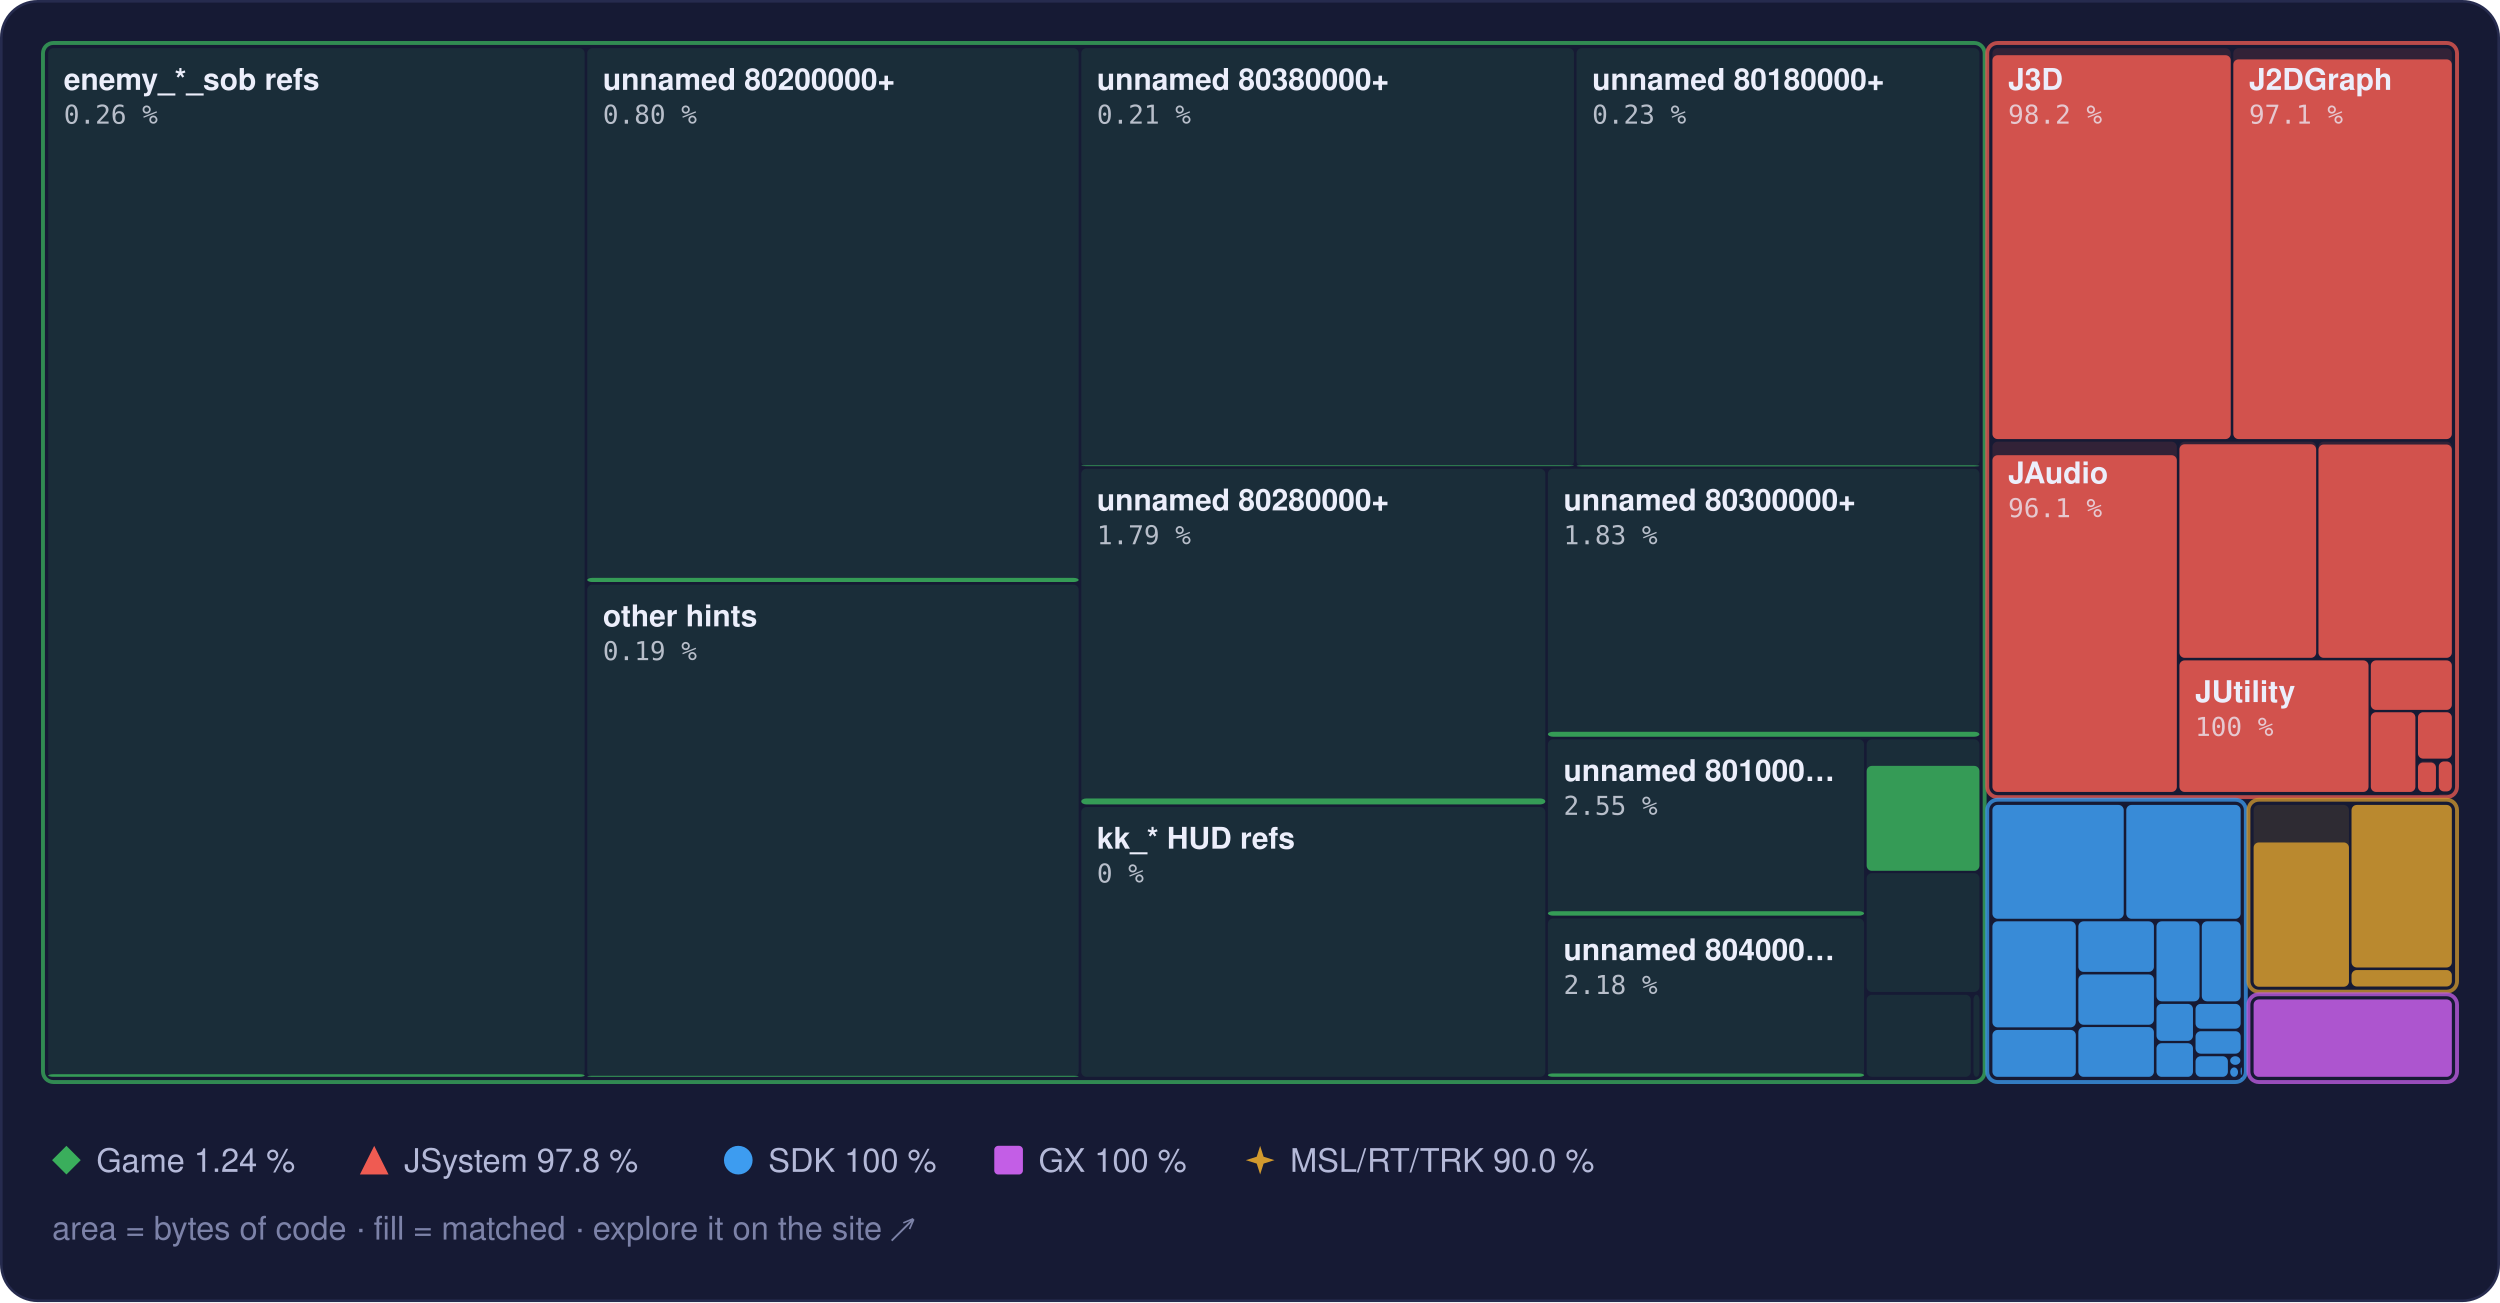
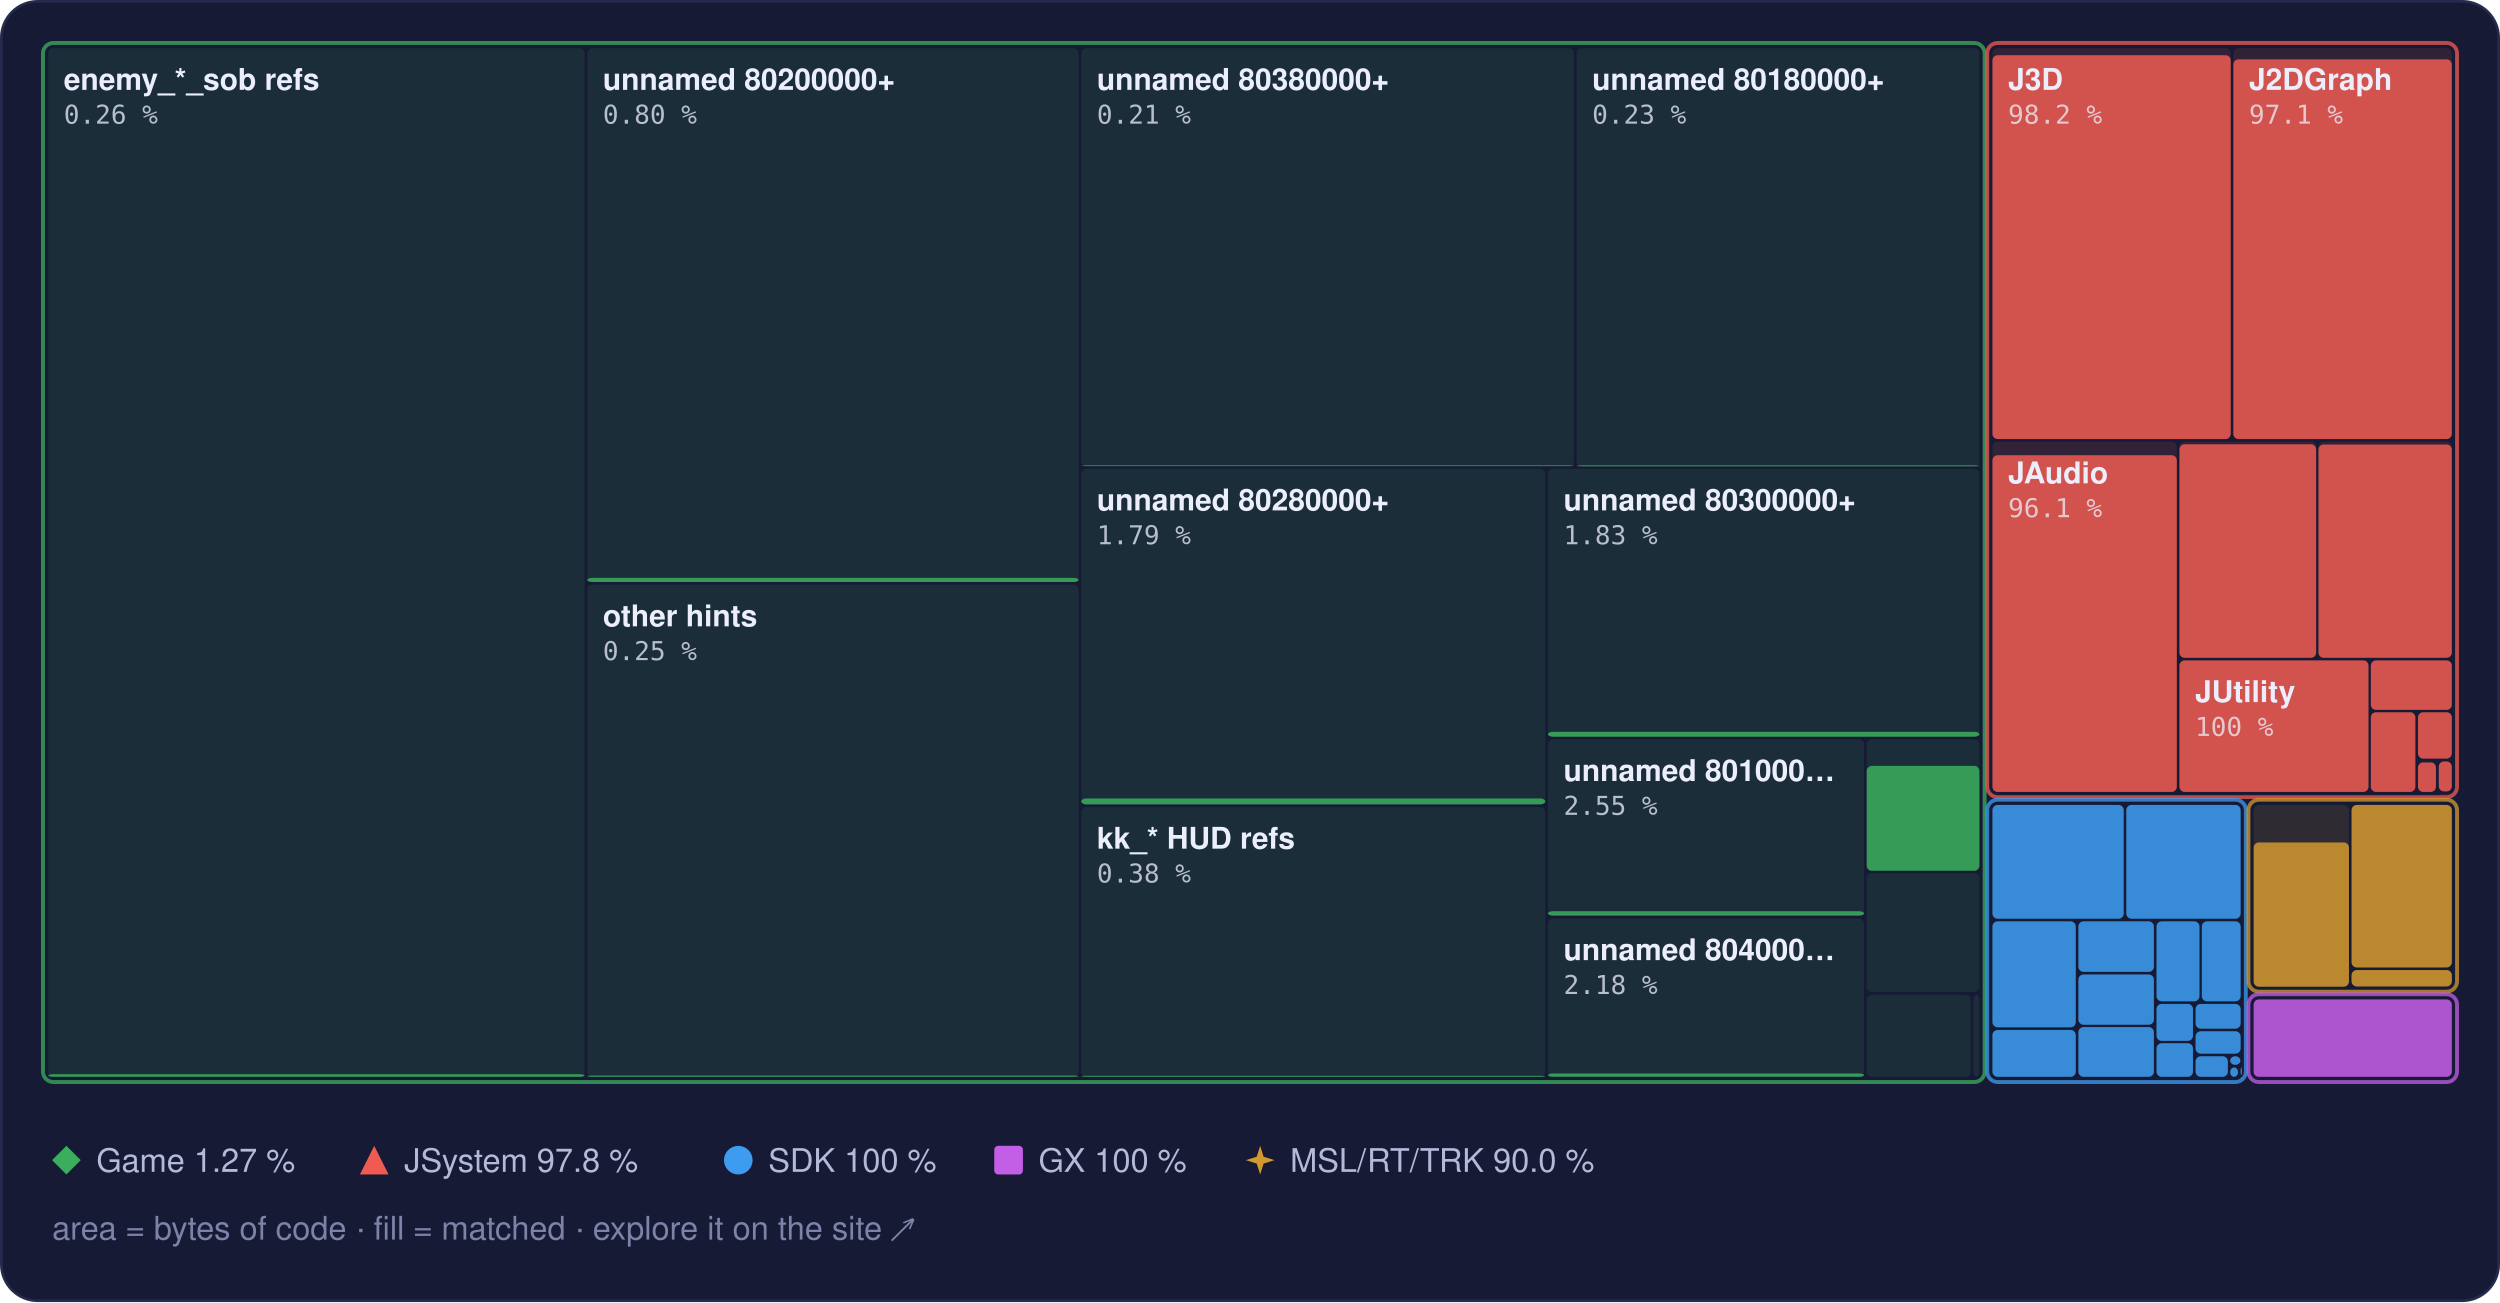
<svg xmlns="http://www.w3.org/2000/svg" width="960" height="500" viewBox="0 0 960 500" role="img" aria-label="Treemap of main.dol by library, area by bytes of code, filled to the matched share">
  <style>text { font-family: -apple-system, BlinkMacSystemFont, 'Segoe UI', Helvetica, Arial, sans-serif; } .mono { font-family: ui-monospace, SFMono-Regular, 'SF Mono', Menlo, Consolas, monospace; } .rise { transform-box: fill-box; transform-origin: 50% 100%; animation: rise 1.6s cubic-bezier(.2,.8,.2,1) .2s both; } @keyframes rise { from { transform: scaleY(0); } } @media (prefers-reduced-motion: reduce) { * { animation: none !important; } }</style>
  <rect x="0.5" y="0.5" width="959" height="499" rx="14" fill="#161a34" stroke="#262b4e" />
  <rect x="18.5" y="18.5" width="206.0" height="395.0" rx="2" fill="#3aae5c" fill-opacity="0.13" />
  <rect class="rise" x="18.5" y="412.5" width="206.0" height="1.0" rx="2" fill="#3aae5c" fill-opacity="0.85" />
  <rect x="225.5" y="18.5" width="188.7" height="205.0" rx="2" fill="#3aae5c" fill-opacity="0.13" />
  <rect class="rise" x="225.5" y="221.9" width="188.7" height="1.6" rx="2" fill="#3aae5c" fill-opacity="0.85" />
  <rect x="225.5" y="224.5" width="188.7" height="189.0" rx="2" fill="#3aae5c" fill-opacity="0.13" />
-   <rect class="rise" x="225.5" y="413.1" width="188.7" height="0.4" rx="2" fill="#3aae5c" fill-opacity="0.85" />
+   <rect class="rise" x="225.5" y="413.0" width="188.7" height="0.5" rx="2" fill="#3aae5c" fill-opacity="0.85" />
  <rect x="415.2" y="18.5" width="189.2" height="160.5" rx="2" fill="#3aae5c" fill-opacity="0.13" />
  <rect class="rise" x="415.2" y="178.7" width="189.2" height="0.3" rx="2" fill="#3aae5c" fill-opacity="0.85" />
  <rect x="605.4" y="18.5" width="154.7" height="160.5" rx="2" fill="#3aae5c" fill-opacity="0.13" />
  <rect class="rise" x="605.4" y="178.7" width="154.7" height="0.4" rx="2" fill="#3aae5c" fill-opacity="0.85" />
  <rect x="415.2" y="180.0" width="178.2" height="128.9" rx="2" fill="#3aae5c" fill-opacity="0.13" />
  <rect class="rise" x="415.2" y="306.6" width="178.2" height="2.3" rx="2" fill="#3aae5c" fill-opacity="0.85" />
  <rect x="415.2" y="309.9" width="178.2" height="103.6" rx="2" fill="#3aae5c" fill-opacity="0.13" />
+   <rect class="rise" x="415.2" y="413.1" width="178.2" height="0.4" rx="2" fill="#3aae5c" fill-opacity="0.85" />
  <rect x="594.4" y="180.0" width="165.7" height="102.9" rx="2" fill="#3aae5c" fill-opacity="0.13" />
  <rect class="rise" x="594.4" y="281.0" width="165.7" height="1.9" rx="2" fill="#3aae5c" fill-opacity="0.85" />
  <rect x="594.4" y="283.9" width="121.4" height="67.8" rx="2" fill="#3aae5c" fill-opacity="0.13" />
  <rect class="rise" x="594.4" y="349.9" width="121.4" height="1.7" rx="2" fill="#3aae5c" fill-opacity="0.85" />
  <rect x="594.4" y="352.7" width="121.4" height="60.8" rx="2" fill="#3aae5c" fill-opacity="0.13" />
  <rect class="rise" x="594.4" y="412.2" width="121.4" height="1.3" rx="2" fill="#3aae5c" fill-opacity="0.85" />
  <rect x="716.8" y="283.9" width="43.3" height="50.4" rx="2" fill="#3aae5c" fill-opacity="0.13" />
  <rect class="rise" x="716.8" y="294.1" width="43.3" height="40.3" rx="2" fill="#3aae5c" fill-opacity="0.85" />
  <rect x="716.8" y="335.3" width="43.3" height="45.6" rx="2" fill="#3aae5c" fill-opacity="0.13" />
  <rect x="716.8" y="382.0" width="40.0" height="31.5" rx="2" fill="#3aae5c" fill-opacity="0.13" />
  <rect x="757.8" y="382.0" width="2.3" height="31.5" rx="2" fill="#3aae5c" fill-opacity="0.13" />
  <rect x="16.5" y="16.5" width="745.6" height="399.0" rx="4" fill="none" stroke="#3aae5c" stroke-opacity="0.75" stroke-width="1.5" />
  <rect x="765.1" y="18.5" width="91.5" height="150.1" rx="2" fill="#ef5b52" fill-opacity="0.13" />
  <rect class="rise" x="765.1" y="21.2" width="91.5" height="147.4" rx="2" fill="#ef5b52" fill-opacity="0.85" />
  <rect x="857.6" y="18.5" width="83.9" height="150.1" rx="2" fill="#ef5b52" fill-opacity="0.13" />
  <rect class="rise" x="857.6" y="22.8" width="83.9" height="145.8" rx="2" fill="#ef5b52" fill-opacity="0.85" />
  <rect x="765.1" y="169.6" width="70.8" height="134.5" rx="2" fill="#ef5b52" fill-opacity="0.13" />
  <rect class="rise" x="765.1" y="174.8" width="70.8" height="129.3" rx="2" fill="#ef5b52" fill-opacity="0.85" />
  <rect x="836.9" y="169.6" width="52.5" height="83.0" rx="2" fill="#ef5b52" fill-opacity="0.13" />
  <rect class="rise" x="836.9" y="170.6" width="52.5" height="82.0" rx="2" fill="#ef5b52" fill-opacity="0.85" />
  <rect x="890.3" y="169.6" width="51.2" height="83.0" rx="2" fill="#ef5b52" fill-opacity="0.13" />
  <rect class="rise" x="890.3" y="170.7" width="51.2" height="81.9" rx="2" fill="#ef5b52" fill-opacity="0.85" />
  <rect x="836.9" y="253.6" width="72.6" height="50.5" rx="2" fill="#ef5b52" fill-opacity="0.13" />
  <rect class="rise" x="836.9" y="253.6" width="72.6" height="50.5" rx="2" fill="#ef5b52" fill-opacity="0.85" />
  <rect x="910.4" y="253.6" width="31.1" height="19.0" rx="2" fill="#ef5b52" fill-opacity="0.13" />
  <rect class="rise" x="910.4" y="253.6" width="31.1" height="19.0" rx="2" fill="#ef5b52" fill-opacity="0.85" />
  <rect x="910.4" y="273.5" width="17.1" height="30.6" rx="2" fill="#ef5b52" fill-opacity="0.13" />
  <rect class="rise" x="910.4" y="273.5" width="17.1" height="30.6" rx="2" fill="#ef5b52" fill-opacity="0.85" />
  <rect x="928.5" y="273.5" width="13.0" height="17.8" rx="2" fill="#ef5b52" fill-opacity="0.13" />
  <rect class="rise" x="928.5" y="273.5" width="13.0" height="17.8" rx="2" fill="#ef5b52" fill-opacity="0.85" />
  <rect x="928.5" y="292.4" width="6.9" height="11.7" rx="2" fill="#ef5b52" fill-opacity="0.13" />
  <rect class="rise" x="928.5" y="292.8" width="6.9" height="11.3" rx="2" fill="#ef5b52" fill-opacity="0.85" />
  <rect x="936.5" y="292.4" width="5.0" height="11.5" rx="2" fill="#ef5b52" fill-opacity="0.13" />
  <rect class="rise" x="936.5" y="292.4" width="5.0" height="11.5" rx="2" fill="#ef5b52" fill-opacity="0.85" />
  <rect x="936.5" y="304.9" width="5.0" height="0.5" rx="2" fill="#ef5b52" fill-opacity="0.13" />
  <rect x="763.1" y="16.5" width="180.4" height="289.6" rx="4" fill="none" stroke="#ef5b52" stroke-opacity="0.75" stroke-width="1.5" />
  <rect x="765.1" y="309.1" width="50.4" height="43.7" rx="2" fill="#3d9cf0" fill-opacity="0.13" />
  <rect class="rise" x="765.1" y="309.1" width="50.4" height="43.7" rx="2" fill="#3d9cf0" fill-opacity="0.85" />
  <rect x="816.5" y="309.1" width="43.9" height="43.7" rx="2" fill="#3d9cf0" fill-opacity="0.13" />
  <rect class="rise" x="816.5" y="309.1" width="43.9" height="43.7" rx="2" fill="#3d9cf0" fill-opacity="0.85" />
  <rect x="765.1" y="353.8" width="32.0" height="40.7" rx="2" fill="#3d9cf0" fill-opacity="0.13" />
  <rect class="rise" x="765.1" y="353.8" width="32.0" height="40.7" rx="2" fill="#3d9cf0" fill-opacity="0.85" />
  <rect x="765.1" y="395.5" width="32.0" height="18.0" rx="2" fill="#3d9cf0" fill-opacity="0.13" />
  <rect class="rise" x="765.1" y="395.5" width="32.0" height="18.0" rx="2" fill="#3d9cf0" fill-opacity="0.85" />
  <rect x="798.1" y="353.8" width="29.0" height="19.4" rx="2" fill="#3d9cf0" fill-opacity="0.13" />
  <rect class="rise" x="798.1" y="353.8" width="29.0" height="19.4" rx="2" fill="#3d9cf0" fill-opacity="0.85" />
  <rect x="798.1" y="374.2" width="29.0" height="19.3" rx="2" fill="#3d9cf0" fill-opacity="0.13" />
  <rect class="rise" x="798.1" y="374.2" width="29.0" height="19.3" rx="2" fill="#3d9cf0" fill-opacity="0.85" />
  <rect x="798.1" y="394.4" width="29.0" height="19.1" rx="2" fill="#3d9cf0" fill-opacity="0.13" />
  <rect class="rise" x="798.1" y="394.4" width="29.0" height="19.1" rx="2" fill="#3d9cf0" fill-opacity="0.85" />
  <rect x="828.1" y="353.8" width="16.5" height="30.7" rx="2" fill="#3d9cf0" fill-opacity="0.13" />
  <rect class="rise" x="828.1" y="353.8" width="16.5" height="30.7" rx="2" fill="#3d9cf0" fill-opacity="0.85" />
  <rect x="845.5" y="353.8" width="14.9" height="30.7" rx="2" fill="#3d9cf0" fill-opacity="0.13" />
  <rect class="rise" x="845.5" y="353.8" width="14.9" height="30.7" rx="2" fill="#3d9cf0" fill-opacity="0.85" />
  <rect x="828.1" y="385.5" width="14.0" height="14.2" rx="2" fill="#3d9cf0" fill-opacity="0.13" />
  <rect class="rise" x="828.1" y="385.5" width="14.0" height="14.2" rx="2" fill="#3d9cf0" fill-opacity="0.85" />
  <rect x="828.1" y="400.6" width="14.0" height="12.9" rx="2" fill="#3d9cf0" fill-opacity="0.13" />
  <rect class="rise" x="828.1" y="400.6" width="14.0" height="12.9" rx="2" fill="#3d9cf0" fill-opacity="0.85" />
  <rect x="843.1" y="385.5" width="17.3" height="9.5" rx="2" fill="#3d9cf0" fill-opacity="0.13" />
  <rect class="rise" x="843.1" y="385.5" width="17.3" height="9.5" rx="2" fill="#3d9cf0" fill-opacity="0.85" />
  <rect x="843.1" y="396.0" width="17.3" height="8.6" rx="2" fill="#3d9cf0" fill-opacity="0.13" />
  <rect class="rise" x="843.1" y="396.0" width="17.3" height="8.6" rx="2" fill="#3d9cf0" fill-opacity="0.85" />
  <rect x="843.1" y="405.6" width="12.4" height="7.9" rx="2" fill="#3d9cf0" fill-opacity="0.13" />
  <rect class="rise" x="843.1" y="405.6" width="12.4" height="7.9" rx="2" fill="#3d9cf0" fill-opacity="0.85" />
  <rect x="856.4" y="405.6" width="3.9" height="3.3" rx="2" fill="#3d9cf0" fill-opacity="0.13" />
  <rect class="rise" x="856.4" y="405.6" width="3.9" height="3.3" rx="2" fill="#3d9cf0" fill-opacity="0.85" />
  <rect x="856.4" y="409.9" width="3.0" height="3.6" rx="2" fill="#3d9cf0" fill-opacity="0.13" />
  <rect class="rise" x="856.4" y="409.9" width="3.0" height="3.6" rx="2" fill="#3d9cf0" fill-opacity="0.85" />
  <rect x="860.4" y="409.9" width="0.5" height="2.9" rx="2" fill="#3d9cf0" fill-opacity="0.13" />
  <rect class="rise" x="860.4" y="409.9" width="0.5" height="2.9" rx="2" fill="#3d9cf0" fill-opacity="0.85" />
  <rect x="860.4" y="413.8" width="0.5" height="0.5" rx="2" fill="#3d9cf0" fill-opacity="0.13" />
  <rect class="rise" x="860.4" y="413.8" width="0.5" height="0.5" rx="2" fill="#3d9cf0" fill-opacity="0.85" />
  <rect x="763.1" y="307.1" width="99.3" height="108.4" rx="4" fill="none" stroke="#3d9cf0" stroke-opacity="0.75" stroke-width="1.5" />
  <rect x="865.4" y="309.1" width="36.6" height="69.7" rx="2" fill="#d29a2e" fill-opacity="0.13" />
  <rect class="rise" x="865.4" y="323.5" width="36.6" height="55.4" rx="2" fill="#d29a2e" fill-opacity="0.85" />
  <rect x="903.0" y="309.1" width="38.5" height="62.4" rx="2" fill="#d29a2e" fill-opacity="0.13" />
  <rect class="rise" x="903.0" y="309.1" width="38.5" height="62.4" rx="2" fill="#d29a2e" fill-opacity="0.85" />
  <rect x="903.0" y="372.5" width="38.5" height="6.3" rx="2" fill="#d29a2e" fill-opacity="0.13" />
  <rect class="rise" x="903.0" y="372.5" width="38.5" height="6.3" rx="2" fill="#d29a2e" fill-opacity="0.85" />
  <rect x="863.4" y="307.1" width="80.1" height="73.7" rx="4" fill="none" stroke="#d29a2e" stroke-opacity="0.75" stroke-width="1.5" />
  <rect x="865.4" y="383.8" width="76.1" height="29.7" rx="2" fill="#c35ee6" fill-opacity="0.13" />
  <rect class="rise" x="865.4" y="383.8" width="76.1" height="29.7" rx="2" fill="#c35ee6" fill-opacity="0.85" />
  <rect x="863.4" y="381.8" width="80.1" height="33.7" rx="4" fill="none" stroke="#c35ee6" stroke-opacity="0.75" stroke-width="1.5" />
  <text x="24.5" y="34.5" font-size="11.5" font-weight="600" fill="#eceefb">enemy_*_sob refs</text>
  <text x="24.5" y="47.5" class="mono" font-size="10" fill="#eceefb" fill-opacity="0.75">0.26 %</text>
  <text x="231.5" y="34.5" font-size="11.5" font-weight="600" fill="#eceefb">unnamed 80200000+</text>
  <text x="231.5" y="47.5" class="mono" font-size="10" fill="#eceefb" fill-opacity="0.75">0.80 %</text>
  <text x="231.5" y="240.5" font-size="11.5" font-weight="600" fill="#eceefb">other hints</text>
-   <text x="231.5" y="253.5" class="mono" font-size="10" fill="#eceefb" fill-opacity="0.75">0.19 %</text>
+   <text x="231.5" y="253.5" class="mono" font-size="10" fill="#eceefb" fill-opacity="0.75">0.25 %</text>
  <text x="421.2" y="34.5" font-size="11.5" font-weight="600" fill="#eceefb">unnamed 80380000+</text>
  <text x="421.2" y="47.5" class="mono" font-size="10" fill="#eceefb" fill-opacity="0.75">0.21 %</text>
  <text x="611.4" y="34.5" font-size="11.5" font-weight="600" fill="#eceefb">unnamed 80180000+</text>
  <text x="611.4" y="47.5" class="mono" font-size="10" fill="#eceefb" fill-opacity="0.75">0.23 %</text>
  <text x="421.2" y="196.0" font-size="11.5" font-weight="600" fill="#eceefb">unnamed 80280000+</text>
  <text x="421.2" y="209.0" class="mono" font-size="10" fill="#eceefb" fill-opacity="0.75">1.79 %</text>
  <text x="421.2" y="325.9" font-size="11.5" font-weight="600" fill="#eceefb">kk_* HUD refs</text>
-   <text x="421.2" y="338.9" class="mono" font-size="10" fill="#eceefb" fill-opacity="0.75">0 %</text>
+   <text x="421.2" y="338.9" class="mono" font-size="10" fill="#eceefb" fill-opacity="0.75">0.38 %</text>
  <text x="600.4" y="196.0" font-size="11.5" font-weight="600" fill="#eceefb">unnamed 80300000+</text>
  <text x="600.4" y="209.0" class="mono" font-size="10" fill="#eceefb" fill-opacity="0.75">1.83 %</text>
  <text x="600.4" y="299.9" font-size="11.5" font-weight="600" fill="#eceefb">unnamed 801000…</text>
  <text x="600.4" y="312.9" class="mono" font-size="10" fill="#eceefb" fill-opacity="0.75">2.55 %</text>
  <text x="600.4" y="368.7" font-size="11.5" font-weight="600" fill="#eceefb">unnamed 804000…</text>
  <text x="600.4" y="381.7" class="mono" font-size="10" fill="#eceefb" fill-opacity="0.75">2.18 %</text>
  <text x="771.1" y="34.5" font-size="11.5" font-weight="600" fill="#eceefb">J3D</text>
  <text x="771.1" y="47.5" class="mono" font-size="10" fill="#eceefb" fill-opacity="0.75">98.2 %</text>
  <text x="863.6" y="34.5" font-size="11.5" font-weight="600" fill="#eceefb">J2DGraph</text>
  <text x="863.6" y="47.5" class="mono" font-size="10" fill="#eceefb" fill-opacity="0.75">97.1 %</text>
  <text x="771.1" y="185.6" font-size="11.5" font-weight="600" fill="#eceefb">JAudio</text>
  <text x="771.1" y="198.6" class="mono" font-size="10" fill="#eceefb" fill-opacity="0.75">96.1 %</text>
  <text x="842.9" y="269.6" font-size="11.5" font-weight="600" fill="#eceefb">JUtility</text>
  <text x="842.9" y="282.6" class="mono" font-size="10" fill="#eceefb" fill-opacity="0.75">100 %</text>
  <g fill="#3aae5c">
    <path d="M25.5 440L31 445.5L25.5 451L20 445.5Z" />
  </g>
-   <text x="37" y="450" font-size="12.5" fill="#b4b9d8">Game 1.24 %</text>
+   <text x="37" y="450" font-size="12.5" fill="#b4b9d8">Game 1.27 %</text>
  <g fill="#ef5b52">
    <path d="M143.7 440L149.2 451L138.2 451Z" />
  </g>
  <text x="155.2" y="450" font-size="12.5" fill="#b4b9d8">JSystem 97.8 %</text>
  <g fill="#3d9cf0">
    <circle cx="283.5" cy="445.5" r="5.5" />
  </g>
  <text x="295.0" y="450" font-size="12.5" fill="#b4b9d8">SDK 100 %</text>
  <g fill="#c35ee6">
    <rect x="381.8" y="440" width="11" height="11" rx="1.5" />
  </g>
  <text x="398.8" y="450" font-size="12.5" fill="#b4b9d8">GX 100 %</text>
  <g fill="#d29a2e">
    <path d="M483.9 440L485.22 444.18L489.4 445.5L485.22 446.82L483.9 451L482.58 446.82L478.4 445.5L482.58 444.18Z" />
  </g>
  <text x="495.4" y="450" font-size="12.5" fill="#b4b9d8">MSL/RT/TRK 90.0 %</text>
  <text x="20" y="476" font-size="12.5" fill="#7c82a8">area = bytes of code · fill = matched · explore it on the site ↗</text>
</svg>
